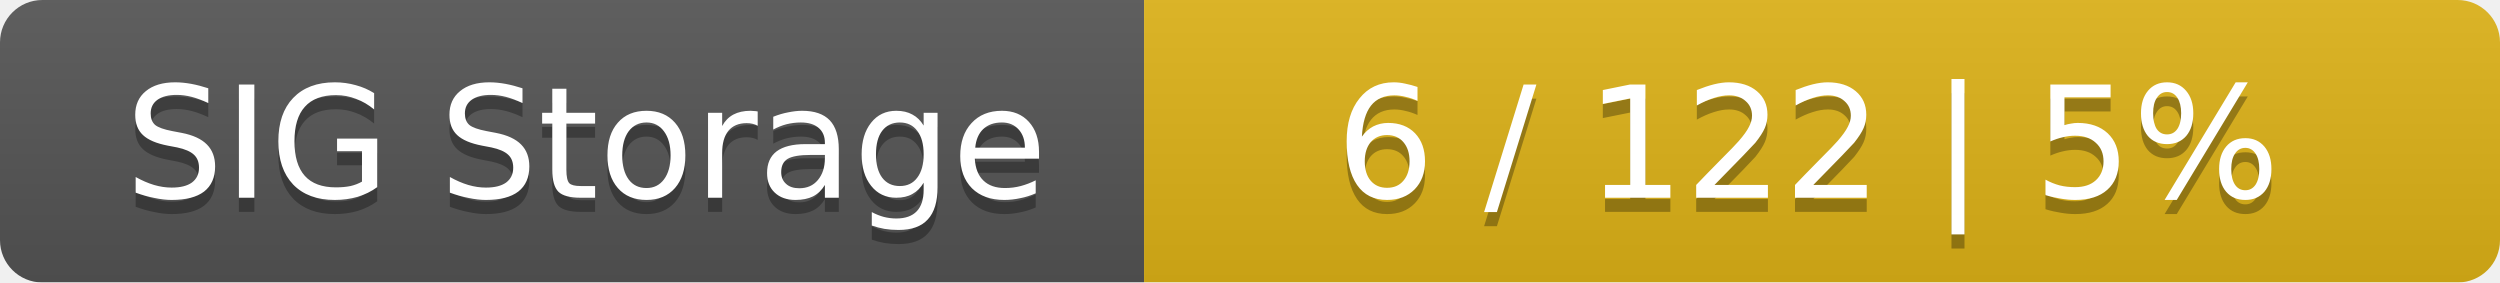
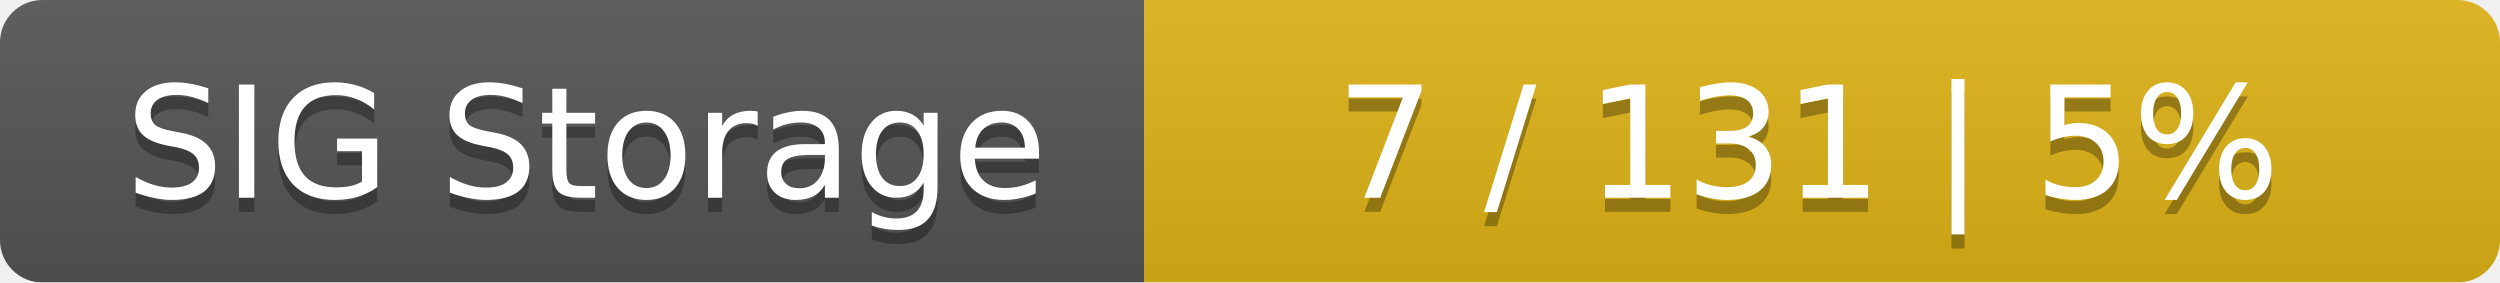
<svg xmlns="http://www.w3.org/2000/svg" width="177" height="20">
  <linearGradient id="smooth" x2="0" y2="100%">
    <stop offset="0" stop-color="#bbb" stop-opacity=".1" />
    <stop offset="1" stop-opacity=".1" />
  </linearGradient>
  <mask id="round">
    <rect width="177" height="20" rx="3" fill="#fff" />
  </mask>
  <g mask="url(#round)">
    <rect width="81" height="20" fill="#555" />
    <rect x="81" width="96" height="20" fill="#dfb317" />
    <rect width="177" height="20" fill="url(#smooth)" />
  </g>
  <g fill="#fff" text-anchor="middle" font-family="DejaVu Sans,Verdana,Geneva,sans-serif" font-size="11">
    <text x="41.5" y="15" fill="#010101" fill-opacity=".3">SIG Storage</text>
    <text x="41.5" y="14">SIG Storage</text>
-     <text x="128" y="15" fill="#010101" fill-opacity=".3">6 / 122    |    5%</text>
-     <text x="128" y="14">6 / 122    |    5%</text>
+     <text x="128" y="15" fill="#010101" fill-opacity=".3">7 / 131    |    5%</text>
+     <text x="128" y="14">7 / 131    |    5%</text>
  </g>
</svg>
